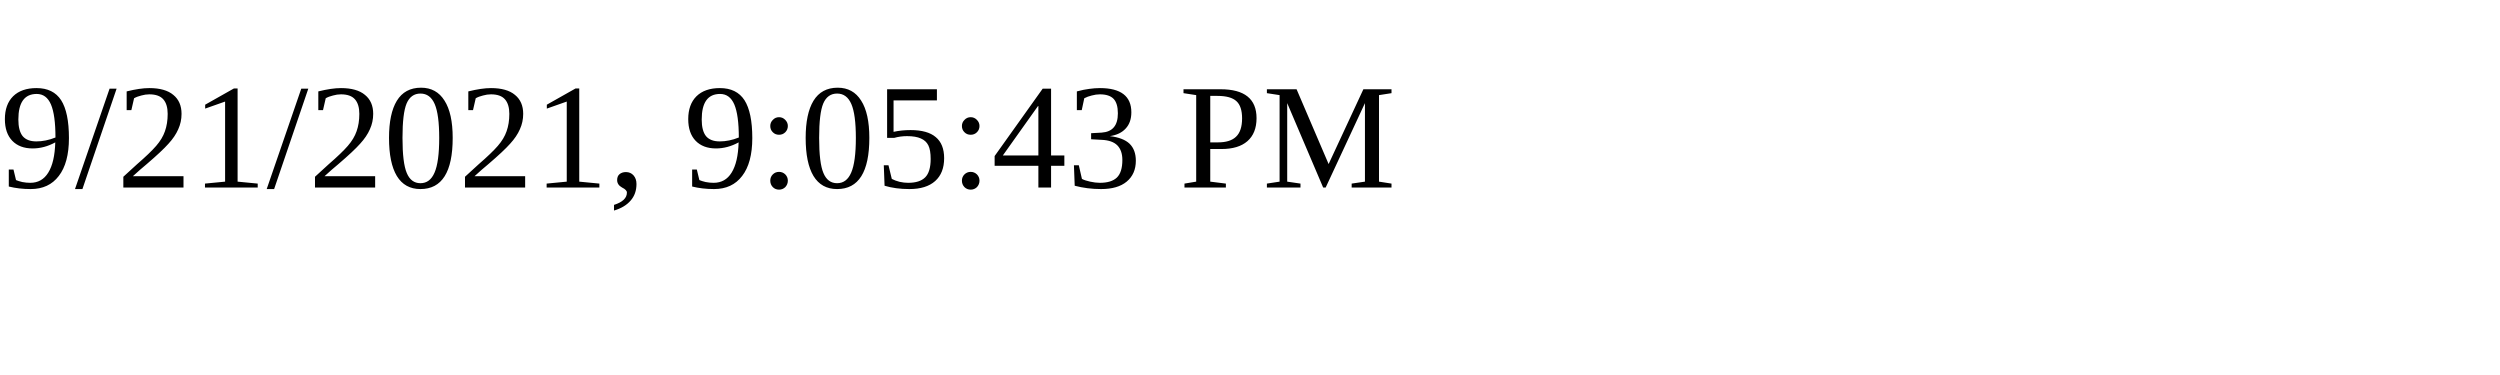
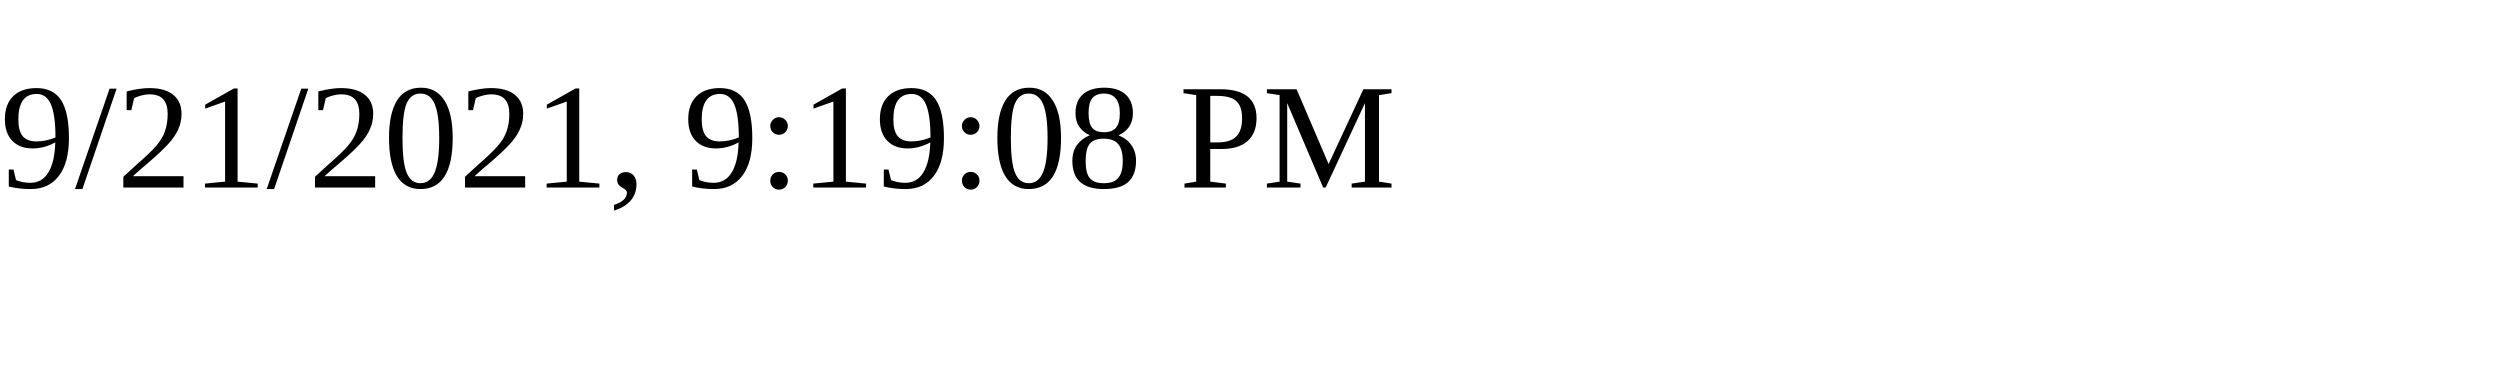
<svg xmlns="http://www.w3.org/2000/svg" height="30" width="200">
-   <text x="0" y="15">9/21/2021, 9:05:43 PM</text>
+   <text x="0" y="15">9/21/2021, 9:19:08 PM</text>
</svg>
